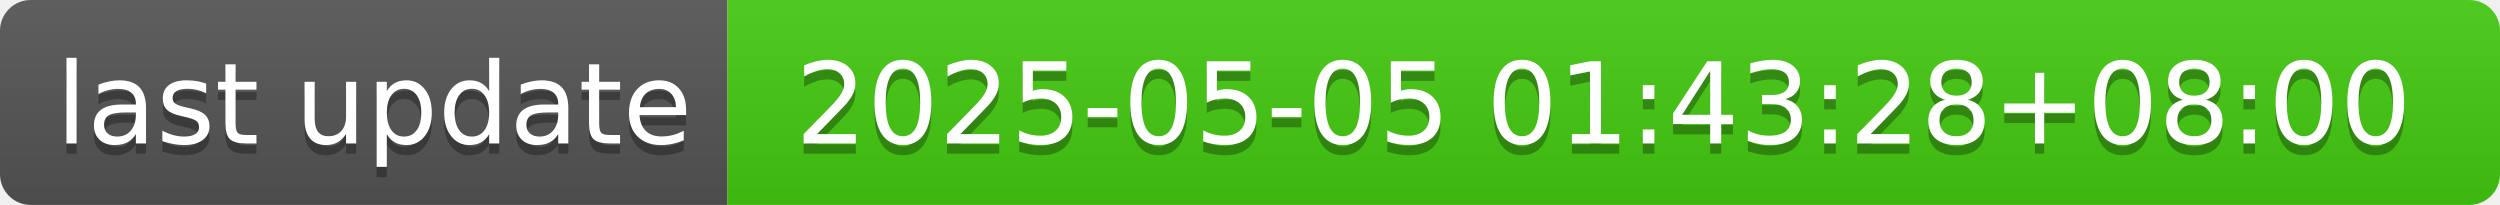
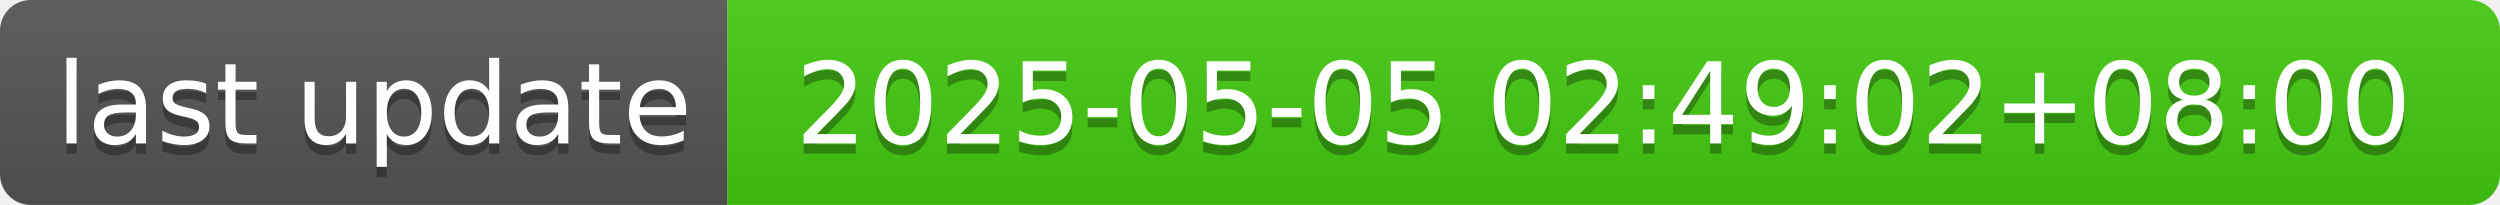
- <svg xmlns="http://www.w3.org/2000/svg" width="244" height="20" role="img" aria-label="last update: 2025-05-05 01:43:28+08:00">
+ <svg xmlns="http://www.w3.org/2000/svg" width="244" height="20" role="img" aria-label="last update: 2025-05-05 02:49:02+08:00">
  <linearGradient id="s" x2="0" y2="100%">
    <stop offset="0" stop-color="#bbb" stop-opacity=".1" />
    <stop offset="1" stop-opacity=".1" />
  </linearGradient>
  <clipPath id="r">
    <rect width="244" height="20" rx="3" fill="#fff" />
  </clipPath>
  <g clip-path="url(#r)">
    <rect width="71" height="20" fill="#555" />
    <rect x="71" width="173" height="20" fill="#4c1" />
    <rect width="244" height="20" fill="url(#s)" />
  </g>
  <g fill="#fff" text-anchor="middle" font-family="Verdana,Geneva,DejaVu Sans,sans-serif" text-rendering="geometricPrecision" font-size="110">
    <text aria-hidden="true" x="365" y="150" fill="#010101" fill-opacity=".3" transform="scale(.1)" textLength="610">last update</text>
    <text x="365" y="140" transform="scale(.1)" fill="#fff" textLength="610">last update</text>
-     <text aria-hidden="true" x="1565" y="150" fill="#010101" fill-opacity=".3" transform="scale(.1)" textLength="1630">2025-05-05 01:43:28+08:00</text>
-     <text x="1565" y="140" transform="scale(.1)" fill="#fff" textLength="1630">2025-05-05 01:43:28+08:00</text>
+     <text aria-hidden="true" x="1565" y="150" fill="#010101" fill-opacity=".3" transform="scale(.1)" textLength="1630">2025-05-05 02:49:02+08:00</text>
+     <text x="1565" y="140" transform="scale(.1)" fill="#fff" textLength="1630">2025-05-05 02:49:02+08:00</text>
  </g>
</svg>
